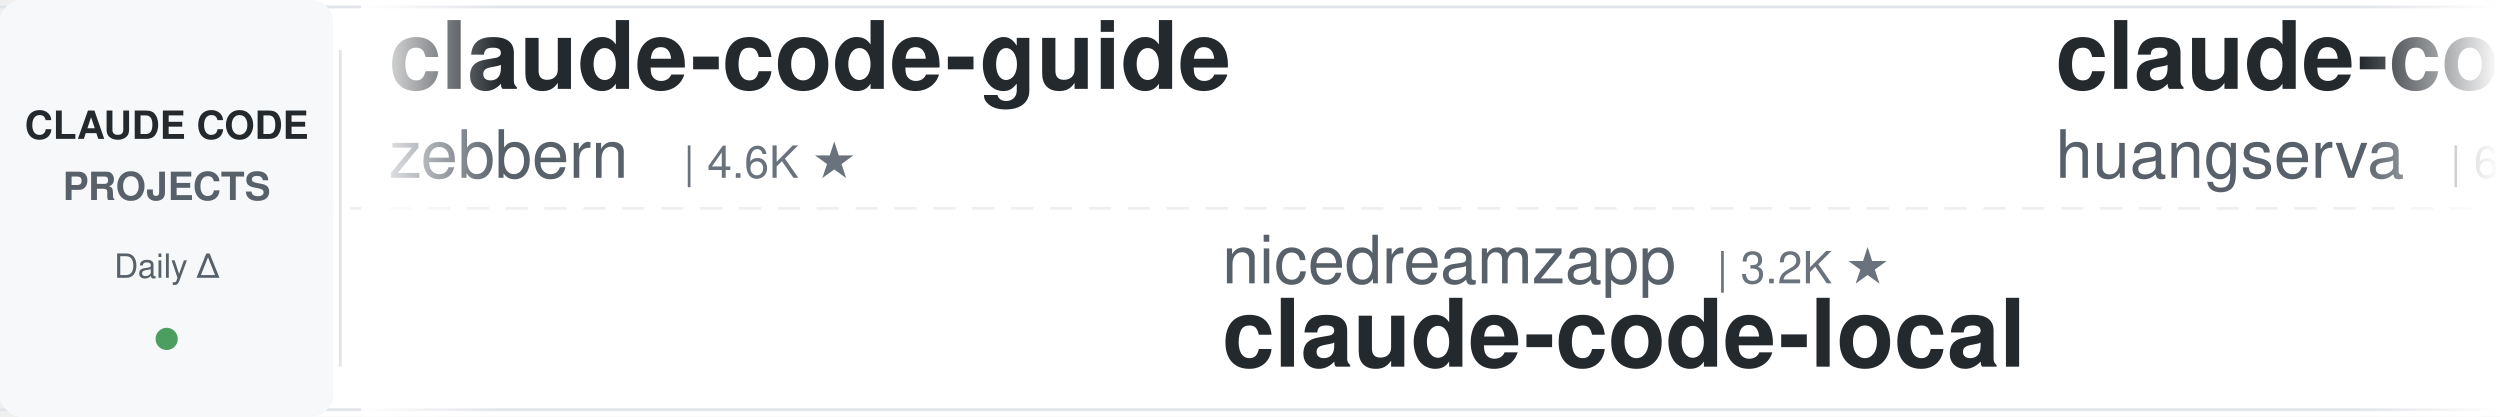
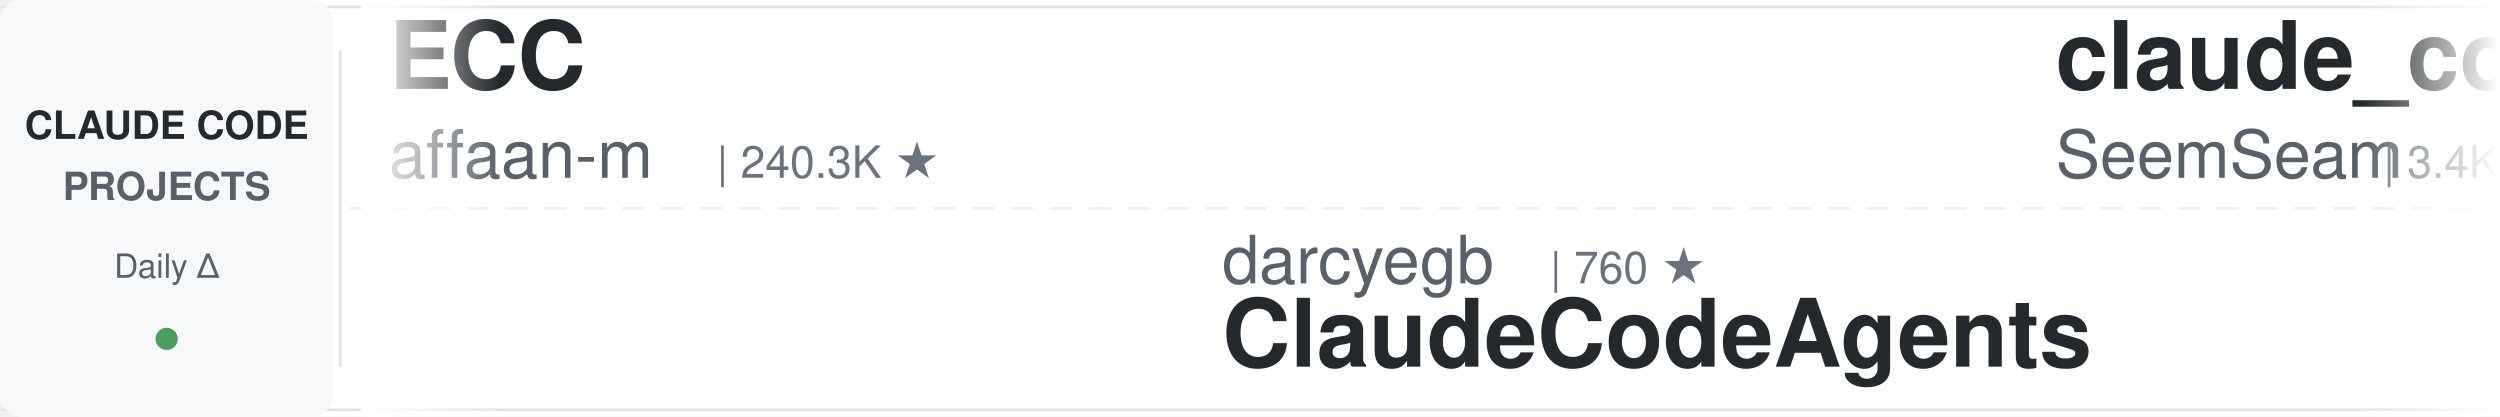
<svg xmlns="http://www.w3.org/2000/svg" width="900" height="150">
  <defs>
    <linearGradient id="leftFade" x1="0%" y1="0%" x2="100%" y2="0%">
      <stop offset="0%" style="stop-color:#ffffff;stop-opacity:1" />
      <stop offset="100%" style="stop-color:#ffffff;stop-opacity:0" />
    </linearGradient>
    <linearGradient id="rightFade" x1="0%" y1="0%" x2="100%" y2="0%">
      <stop offset="0%" style="stop-color:#ffffff;stop-opacity:0" />
      <stop offset="100%" style="stop-color:#ffffff;stop-opacity:1" />
    </linearGradient>
  </defs>
  <rect width="900" height="150" fill="#ffffff" rx="8" />
  <rect x="0" y="2" width="900" height="1" fill="#e1e4e8" />
  <rect x="0" y="147" width="900" height="1" fill="#e1e4e8" />
  <line x1="0" y1="75" x2="900" y2="75" stroke="#e1e4e8" stroke-width="1" stroke-dasharray="8 6" opacity="0.6" />
  <rect x="0" y="0" width="120" height="150" fill="#f6f8fa" rx="8" />
  <text x="60" y="50" font-family="-apple-system, BlinkMacSystemFont, 'Segoe UI', Helvetica, Arial, sans-serif" font-size="14" font-weight="600" fill="#24292e" text-anchor="middle">CLAUDE CODE</text>
  <text x="60" y="72" font-family="-apple-system, BlinkMacSystemFont, 'Segoe UI', Helvetica, Arial, sans-serif" font-size="14" font-weight="600" fill="#586069" text-anchor="middle">PROJECTS</text>
  <text x="60" y="100" font-family="-apple-system, BlinkMacSystemFont, 'Segoe UI', Helvetica, Arial, sans-serif" font-size="12" font-weight="500" fill="#586069" text-anchor="middle">Daily Δ</text>
  <circle cx="60" cy="122" r="4" fill="#22863a" opacity="0.8" />
  <rect x="122" y="18" width="1" height="114" fill="#e1e4e8" />
  <clipPath id="tickerClip">
    <rect x="130" y="0" width="770" height="150" />
  </clipPath>
  <g clip-path="url(#tickerClip)">
    <g id="tickerItems">
      <animateTransform attributeName="transform" attributeType="XML" type="translate" from="0 0" to="-3000 0" dur="54s" repeatCount="indefinite" />
      <g transform="translate(0, 0)">
-         <text x="140" y="32" font-family="-apple-system, BlinkMacSystemFont, 'Segoe UI', Helvetica, Arial, sans-serif" font-size="34" font-weight="600" fill="#24292e">claude-code-guide</text>
-         <text x="140" y="64" font-family="-apple-system, BlinkMacSystemFont, 'Segoe UI', Helvetica, Arial, sans-serif" font-size="24" font-weight="400" fill="#586069">zebbern</text>
-         <text x="246" y="64" font-family="-apple-system, BlinkMacSystemFont, 'Segoe UI', Helvetica, Arial, sans-serif" font-size="16" font-weight="500" fill="#6a737d">| 4.6K ★</text>
+         <text x="140" y="32" font-family="-apple-system, BlinkMacSystemFont, 'Segoe UI', Helvetica, Arial, sans-serif" font-size="34" font-weight="600" fill="#24292e">ECC</text>
+         <text x="140" y="64" font-family="-apple-system, BlinkMacSystemFont, 'Segoe UI', Helvetica, Arial, sans-serif" font-size="24" font-weight="400" fill="#586069">affaan-m</text>
+         <text x="258" y="64" font-family="-apple-system, BlinkMacSystemFont, 'Segoe UI', Helvetica, Arial, sans-serif" font-size="16" font-weight="500" fill="#6a737d">| 240.3K ★</text>
      </g>
      <g transform="translate(300, 0)">
-         <text x="140" y="102" font-family="-apple-system, BlinkMacSystemFont, 'Segoe UI', Helvetica, Arial, sans-serif" font-size="24" font-weight="400" fill="#586069">nicedreamzapp</text>
-         <text x="318" y="102" font-family="-apple-system, BlinkMacSystemFont, 'Segoe UI', Helvetica, Arial, sans-serif" font-size="16" font-weight="500" fill="#6a737d">| 3.2K ★</text>
-         <text x="140" y="132" font-family="-apple-system, BlinkMacSystemFont, 'Segoe UI', Helvetica, Arial, sans-serif" font-size="34" font-weight="600" fill="#24292e">claude-code-local</text>
+         <text x="140" y="102" font-family="-apple-system, BlinkMacSystemFont, 'Segoe UI', Helvetica, Arial, sans-serif" font-size="24" font-weight="400" fill="#586069">darcyegb</text>
+         <text x="258" y="102" font-family="-apple-system, BlinkMacSystemFont, 'Segoe UI', Helvetica, Arial, sans-serif" font-size="16" font-weight="500" fill="#6a737d">| 760 ★</text>
+         <text x="140" y="132" font-family="-apple-system, BlinkMacSystemFont, 'Segoe UI', Helvetica, Arial, sans-serif" font-size="34" font-weight="600" fill="#24292e">ClaudeCodeAgents</text>
      </g>
      <g transform="translate(600, 0)">
-         <text x="140" y="32" font-family="-apple-system, BlinkMacSystemFont, 'Segoe UI', Helvetica, Arial, sans-serif" font-size="34" font-weight="600" fill="#24292e">claude-code-cli</text>
-         <text x="140" y="64" font-family="-apple-system, BlinkMacSystemFont, 'Segoe UI', Helvetica, Arial, sans-serif" font-size="24" font-weight="400" fill="#586069">huangserva</text>
-         <text x="282" y="64" font-family="-apple-system, BlinkMacSystemFont, 'Segoe UI', Helvetica, Arial, sans-serif" font-size="16" font-weight="500" fill="#6a737d">| 622 ★</text>
+         <text x="140" y="32" font-family="-apple-system, BlinkMacSystemFont, 'Segoe UI', Helvetica, Arial, sans-serif" font-size="34" font-weight="600" fill="#24292e">claude_codex_bridge</text>
+         <text x="140" y="64" font-family="-apple-system, BlinkMacSystemFont, 'Segoe UI', Helvetica, Arial, sans-serif" font-size="24" font-weight="400" fill="#586069">SeemSeam</text>
+         <text x="258" y="64" font-family="-apple-system, BlinkMacSystemFont, 'Segoe UI', Helvetica, Arial, sans-serif" font-size="16" font-weight="500" fill="#6a737d">| 3.4K ★</text>
      </g>
      <g transform="translate(900, 0)">
-         <text x="140" y="102" font-family="-apple-system, BlinkMacSystemFont, 'Segoe UI', Helvetica, Arial, sans-serif" font-size="24" font-weight="400" fill="#586069">JrCx7scC</text>
-         <text x="258" y="102" font-family="-apple-system, BlinkMacSystemFont, 'Segoe UI', Helvetica, Arial, sans-serif" font-size="16" font-weight="500" fill="#6a737d">| 373 ★</text>
+         <text x="140" y="102" font-family="-apple-system, BlinkMacSystemFont, 'Segoe UI', Helvetica, Arial, sans-serif" font-size="24" font-weight="400" fill="#586069">Chachamaru127</text>
+         <text x="318" y="102" font-family="-apple-system, BlinkMacSystemFont, 'Segoe UI', Helvetica, Arial, sans-serif" font-size="16" font-weight="500" fill="#6a737d">| 3.1K ★</text>
+         <text x="140" y="132" font-family="-apple-system, BlinkMacSystemFont, 'Segoe UI', Helvetica, Arial, sans-serif" font-size="34" font-weight="600" fill="#24292e">claude-code-harness</text>
+       </g>
+       <g transform="translate(1200, 0)">
+         <text x="140" y="32" font-family="-apple-system, BlinkMacSystemFont, 'Segoe UI', Helvetica, Arial, sans-serif" font-size="34" font-weight="600" fill="#24292e">ralph-claude-code</text>
+         <text x="140" y="64" font-family="-apple-system, BlinkMacSystemFont, 'Segoe UI', Helvetica, Arial, sans-serif" font-size="24" font-weight="400" fill="#586069">frankbria</text>
+         <text x="270" y="64" font-family="-apple-system, BlinkMacSystemFont, 'Segoe UI', Helvetica, Arial, sans-serif" font-size="16" font-weight="500" fill="#6a737d">| 9.6K ★</text>
+       </g>
+       <g transform="translate(1500, 0)">
+         <text x="140" y="102" font-family="-apple-system, BlinkMacSystemFont, 'Segoe UI', Helvetica, Arial, sans-serif" font-size="24" font-weight="400" fill="#586069">hangsman</text>
+         <text x="258" y="102" font-family="-apple-system, BlinkMacSystemFont, 'Segoe UI', Helvetica, Arial, sans-serif" font-size="16" font-weight="500" fill="#6a737d">| 791 ★</text>
        <text x="140" y="132" font-family="-apple-system, BlinkMacSystemFont, 'Segoe UI', Helvetica, Arial, sans-serif" font-size="34" font-weight="600" fill="#24292e">claude-code-source</text>
      </g>
-       <g transform="translate(1200, 0)">
-         <text x="140" y="32" font-family="-apple-system, BlinkMacSystemFont, 'Segoe UI', Helvetica, Arial, sans-serif" font-size="34" font-weight="600" fill="#24292e">claude-code-cheat-sheet</text>
-         <text x="140" y="64" font-family="-apple-system, BlinkMacSystemFont, 'Segoe UI', Helvetica, Arial, sans-serif" font-size="24" font-weight="400" fill="#586069">Njengah</text>
-         <text x="246" y="64" font-family="-apple-system, BlinkMacSystemFont, 'Segoe UI', Helvetica, Arial, sans-serif" font-size="16" font-weight="500" fill="#6a737d">| 1.9K ★</text>
+       <g transform="translate(1800, 0)">
+         <text x="140" y="32" font-family="-apple-system, BlinkMacSystemFont, 'Segoe UI', Helvetica, Arial, sans-serif" font-size="34" font-weight="600" fill="#24292e">claude-code-system-promp...</text>
+         <text x="140" y="64" font-family="-apple-system, BlinkMacSystemFont, 'Segoe UI', Helvetica, Arial, sans-serif" font-size="24" font-weight="400" fill="#586069">Piebald-AI</text>
+         <text x="282" y="64" font-family="-apple-system, BlinkMacSystemFont, 'Segoe UI', Helvetica, Arial, sans-serif" font-size="16" font-weight="500" fill="#6a737d">| 12.3K ★</text>
      </g>
-       <g transform="translate(1500, 0)">
-         <text x="140" y="102" font-family="-apple-system, BlinkMacSystemFont, 'Segoe UI', Helvetica, Arial, sans-serif" font-size="24" font-weight="400" fill="#586069">FlorianBruniaux</text>
-         <text x="342" y="102" font-family="-apple-system, BlinkMacSystemFont, 'Segoe UI', Helvetica, Arial, sans-serif" font-size="16" font-weight="500" fill="#6a737d">| 5.7K ★</text>
-         <text x="140" y="132" font-family="-apple-system, BlinkMacSystemFont, 'Segoe UI', Helvetica, Arial, sans-serif" font-size="34" font-weight="600" fill="#24292e">claude-code-ultimate-gui...</text>
+       <g transform="translate(2100, 0)">
+         <text x="140" y="102" font-family="-apple-system, BlinkMacSystemFont, 'Segoe UI', Helvetica, Arial, sans-serif" font-size="24" font-weight="400" fill="#586069">disler</text>
+         <text x="234" y="102" font-family="-apple-system, BlinkMacSystemFont, 'Segoe UI', Helvetica, Arial, sans-serif" font-size="16" font-weight="500" fill="#6a737d">| 3.9K ★</text>
+         <text x="140" y="132" font-family="-apple-system, BlinkMacSystemFont, 'Segoe UI', Helvetica, Arial, sans-serif" font-size="34" font-weight="600" fill="#24292e">claude-code-hooks-master...</text>
      </g>
-       <g transform="translate(1800, 0)">
-         <text x="140" y="32" font-family="-apple-system, BlinkMacSystemFont, 'Segoe UI', Helvetica, Arial, sans-serif" font-size="34" font-weight="600" fill="#24292e">claude-code-my-workflow</text>
-         <text x="140" y="64" font-family="-apple-system, BlinkMacSystemFont, 'Segoe UI', Helvetica, Arial, sans-serif" font-size="24" font-weight="400" fill="#586069">pedrohcgs</text>
+       <g transform="translate(2400, 0)">
+         <text x="140" y="32" font-family="-apple-system, BlinkMacSystemFont, 'Segoe UI', Helvetica, Arial, sans-serif" font-size="34" font-weight="600" fill="#24292e">edmunds-claude-code</text>
+         <text x="140" y="64" font-family="-apple-system, BlinkMacSystemFont, 'Segoe UI', Helvetica, Arial, sans-serif" font-size="24" font-weight="400" fill="#586069">edmund-io</text>
        <text x="270" y="64" font-family="-apple-system, BlinkMacSystemFont, 'Segoe UI', Helvetica, Arial, sans-serif" font-size="16" font-weight="500" fill="#6a737d">| 1.5K ★</text>
      </g>
-       <g transform="translate(2100, 0)">
-         <text x="140" y="102" font-family="-apple-system, BlinkMacSystemFont, 'Segoe UI', Helvetica, Arial, sans-serif" font-size="24" font-weight="400" fill="#586069">Cranot</text>
-         <text x="234" y="102" font-family="-apple-system, BlinkMacSystemFont, 'Segoe UI', Helvetica, Arial, sans-serif" font-size="16" font-weight="500" fill="#6a737d">| 2.9K ★</text>
-         <text x="140" y="132" font-family="-apple-system, BlinkMacSystemFont, 'Segoe UI', Helvetica, Arial, sans-serif" font-size="34" font-weight="600" fill="#24292e">claude-code-guide</text>
-       </g>
-       <g transform="translate(2400, 0)">
-         <text x="140" y="32" font-family="-apple-system, BlinkMacSystemFont, 'Segoe UI', Helvetica, Arial, sans-serif" font-size="34" font-weight="600" fill="#24292e">claude-code-showcase</text>
-         <text x="140" y="64" font-family="-apple-system, BlinkMacSystemFont, 'Segoe UI', Helvetica, Arial, sans-serif" font-size="24" font-weight="400" fill="#586069">ChrisWiles</text>
-         <text x="282" y="64" font-family="-apple-system, BlinkMacSystemFont, 'Segoe UI', Helvetica, Arial, sans-serif" font-size="16" font-weight="500" fill="#6a737d">| 6.0K ★</text>
-       </g>
      <g transform="translate(2700, 0)">
-         <text x="140" y="102" font-family="-apple-system, BlinkMacSystemFont, 'Segoe UI', Helvetica, Arial, sans-serif" font-size="24" font-weight="400" fill="#586069">Piebald-AI</text>
-         <text x="282" y="102" font-family="-apple-system, BlinkMacSystemFont, 'Segoe UI', Helvetica, Arial, sans-serif" font-size="16" font-weight="500" fill="#6a737d">| 12.3K ★</text>
-         <text x="140" y="132" font-family="-apple-system, BlinkMacSystemFont, 'Segoe UI', Helvetica, Arial, sans-serif" font-size="34" font-weight="600" fill="#24292e">claude-code-system-promp...</text>
+         <text x="140" y="102" font-family="-apple-system, BlinkMacSystemFont, 'Segoe UI', Helvetica, Arial, sans-serif" font-size="24" font-weight="400" fill="#586069">jeremylongshore</text>
+         <text x="342" y="102" font-family="-apple-system, BlinkMacSystemFont, 'Segoe UI', Helvetica, Arial, sans-serif" font-size="16" font-weight="500" fill="#6a737d">| 2.6K ★</text>
+         <text x="140" y="132" font-family="-apple-system, BlinkMacSystemFont, 'Segoe UI', Helvetica, Arial, sans-serif" font-size="34" font-weight="600" fill="#24292e">claude-code-plugins-plus...</text>
      </g>
      <g transform="translate(3000, 0)">
-         <text x="140" y="32" font-family="-apple-system, BlinkMacSystemFont, 'Segoe UI', Helvetica, Arial, sans-serif" font-size="34" font-weight="600" fill="#24292e">claude-code-guide</text>
-         <text x="140" y="64" font-family="-apple-system, BlinkMacSystemFont, 'Segoe UI', Helvetica, Arial, sans-serif" font-size="24" font-weight="400" fill="#586069">zebbern</text>
-         <text x="246" y="64" font-family="-apple-system, BlinkMacSystemFont, 'Segoe UI', Helvetica, Arial, sans-serif" font-size="16" font-weight="500" fill="#6a737d">| 4.6K ★</text>
+         <text x="140" y="32" font-family="-apple-system, BlinkMacSystemFont, 'Segoe UI', Helvetica, Arial, sans-serif" font-size="34" font-weight="600" fill="#24292e">ECC</text>
+         <text x="140" y="64" font-family="-apple-system, BlinkMacSystemFont, 'Segoe UI', Helvetica, Arial, sans-serif" font-size="24" font-weight="400" fill="#586069">affaan-m</text>
+         <text x="258" y="64" font-family="-apple-system, BlinkMacSystemFont, 'Segoe UI', Helvetica, Arial, sans-serif" font-size="16" font-weight="500" fill="#6a737d">| 240.3K ★</text>
      </g>
      <g transform="translate(3300, 0)">
-         <text x="140" y="102" font-family="-apple-system, BlinkMacSystemFont, 'Segoe UI', Helvetica, Arial, sans-serif" font-size="24" font-weight="400" fill="#586069">nicedreamzapp</text>
-         <text x="318" y="102" font-family="-apple-system, BlinkMacSystemFont, 'Segoe UI', Helvetica, Arial, sans-serif" font-size="16" font-weight="500" fill="#6a737d">| 3.2K ★</text>
-         <text x="140" y="132" font-family="-apple-system, BlinkMacSystemFont, 'Segoe UI', Helvetica, Arial, sans-serif" font-size="34" font-weight="600" fill="#24292e">claude-code-local</text>
+         <text x="140" y="102" font-family="-apple-system, BlinkMacSystemFont, 'Segoe UI', Helvetica, Arial, sans-serif" font-size="24" font-weight="400" fill="#586069">darcyegb</text>
+         <text x="258" y="102" font-family="-apple-system, BlinkMacSystemFont, 'Segoe UI', Helvetica, Arial, sans-serif" font-size="16" font-weight="500" fill="#6a737d">| 760 ★</text>
+         <text x="140" y="132" font-family="-apple-system, BlinkMacSystemFont, 'Segoe UI', Helvetica, Arial, sans-serif" font-size="34" font-weight="600" fill="#24292e">ClaudeCodeAgents</text>
      </g>
      <g transform="translate(3600, 0)">
-         <text x="140" y="32" font-family="-apple-system, BlinkMacSystemFont, 'Segoe UI', Helvetica, Arial, sans-serif" font-size="34" font-weight="600" fill="#24292e">claude-code-cli</text>
-         <text x="140" y="64" font-family="-apple-system, BlinkMacSystemFont, 'Segoe UI', Helvetica, Arial, sans-serif" font-size="24" font-weight="400" fill="#586069">huangserva</text>
-         <text x="282" y="64" font-family="-apple-system, BlinkMacSystemFont, 'Segoe UI', Helvetica, Arial, sans-serif" font-size="16" font-weight="500" fill="#6a737d">| 622 ★</text>
+         <text x="140" y="32" font-family="-apple-system, BlinkMacSystemFont, 'Segoe UI', Helvetica, Arial, sans-serif" font-size="34" font-weight="600" fill="#24292e">claude_codex_bridge</text>
+         <text x="140" y="64" font-family="-apple-system, BlinkMacSystemFont, 'Segoe UI', Helvetica, Arial, sans-serif" font-size="24" font-weight="400" fill="#586069">SeemSeam</text>
+         <text x="258" y="64" font-family="-apple-system, BlinkMacSystemFont, 'Segoe UI', Helvetica, Arial, sans-serif" font-size="16" font-weight="500" fill="#6a737d">| 3.4K ★</text>
      </g>
      <g transform="translate(3900, 0)">
-         <text x="140" y="102" font-family="-apple-system, BlinkMacSystemFont, 'Segoe UI', Helvetica, Arial, sans-serif" font-size="24" font-weight="400" fill="#586069">JrCx7scC</text>
-         <text x="258" y="102" font-family="-apple-system, BlinkMacSystemFont, 'Segoe UI', Helvetica, Arial, sans-serif" font-size="16" font-weight="500" fill="#6a737d">| 373 ★</text>
-         <text x="140" y="132" font-family="-apple-system, BlinkMacSystemFont, 'Segoe UI', Helvetica, Arial, sans-serif" font-size="34" font-weight="600" fill="#24292e">claude-code-source</text>
+         <text x="140" y="102" font-family="-apple-system, BlinkMacSystemFont, 'Segoe UI', Helvetica, Arial, sans-serif" font-size="24" font-weight="400" fill="#586069">Chachamaru127</text>
+         <text x="318" y="102" font-family="-apple-system, BlinkMacSystemFont, 'Segoe UI', Helvetica, Arial, sans-serif" font-size="16" font-weight="500" fill="#6a737d">| 3.1K ★</text>
+         <text x="140" y="132" font-family="-apple-system, BlinkMacSystemFont, 'Segoe UI', Helvetica, Arial, sans-serif" font-size="34" font-weight="600" fill="#24292e">claude-code-harness</text>
      </g>
    </g>
  </g>
  <rect x="130" y="0" width="50" height="150" fill="url(#leftFade)" />
  <rect x="850" y="0" width="50" height="150" fill="url(#rightFade)" />
</svg>
